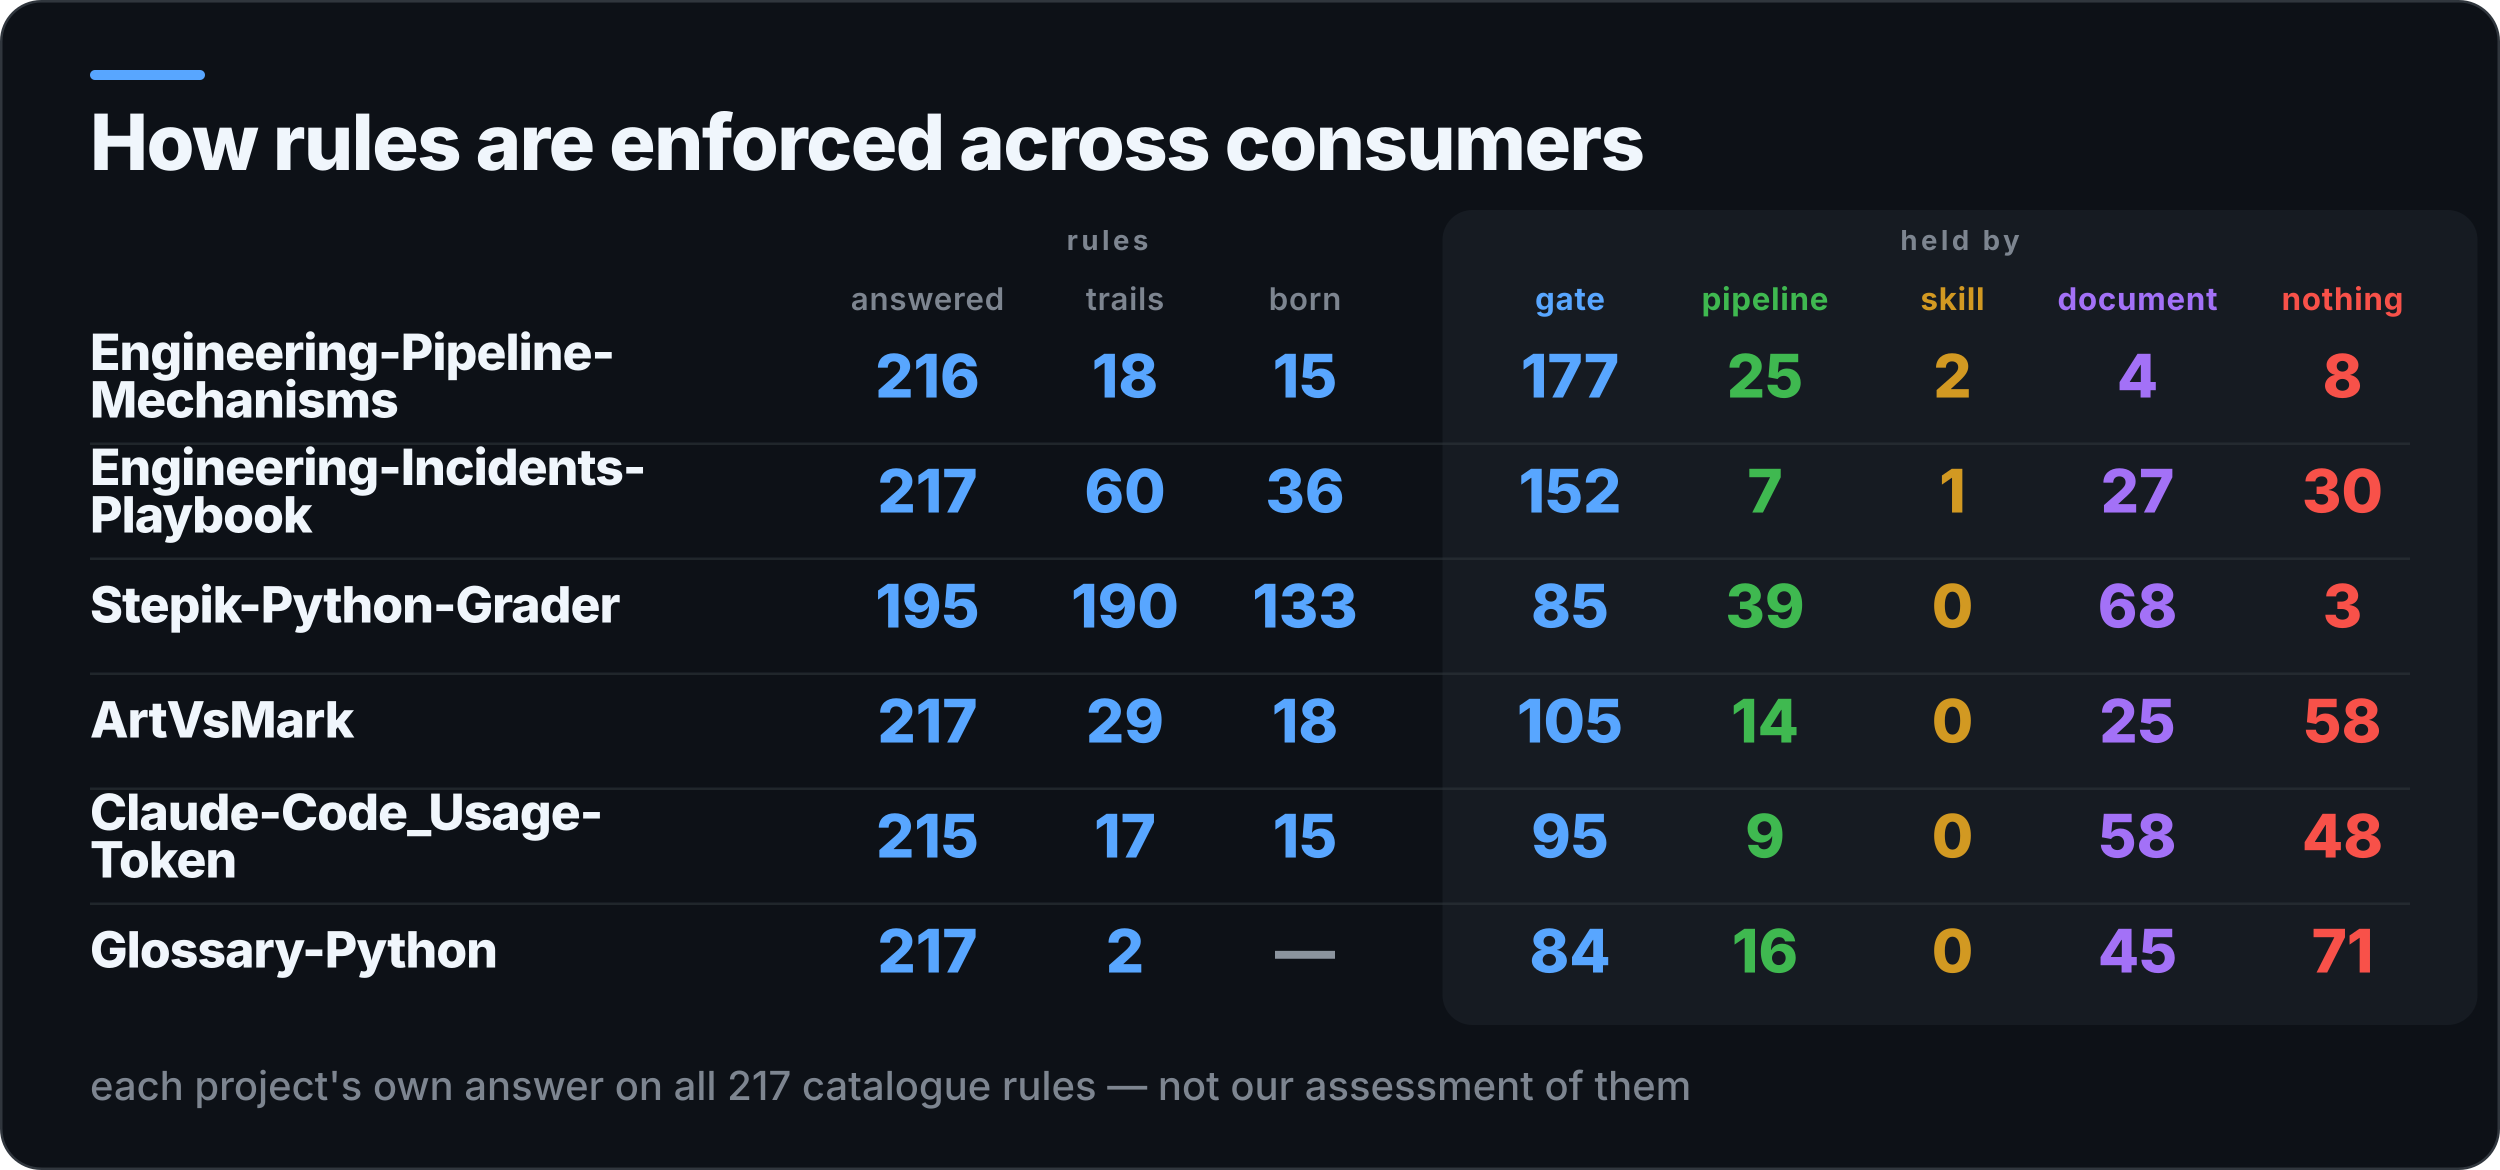
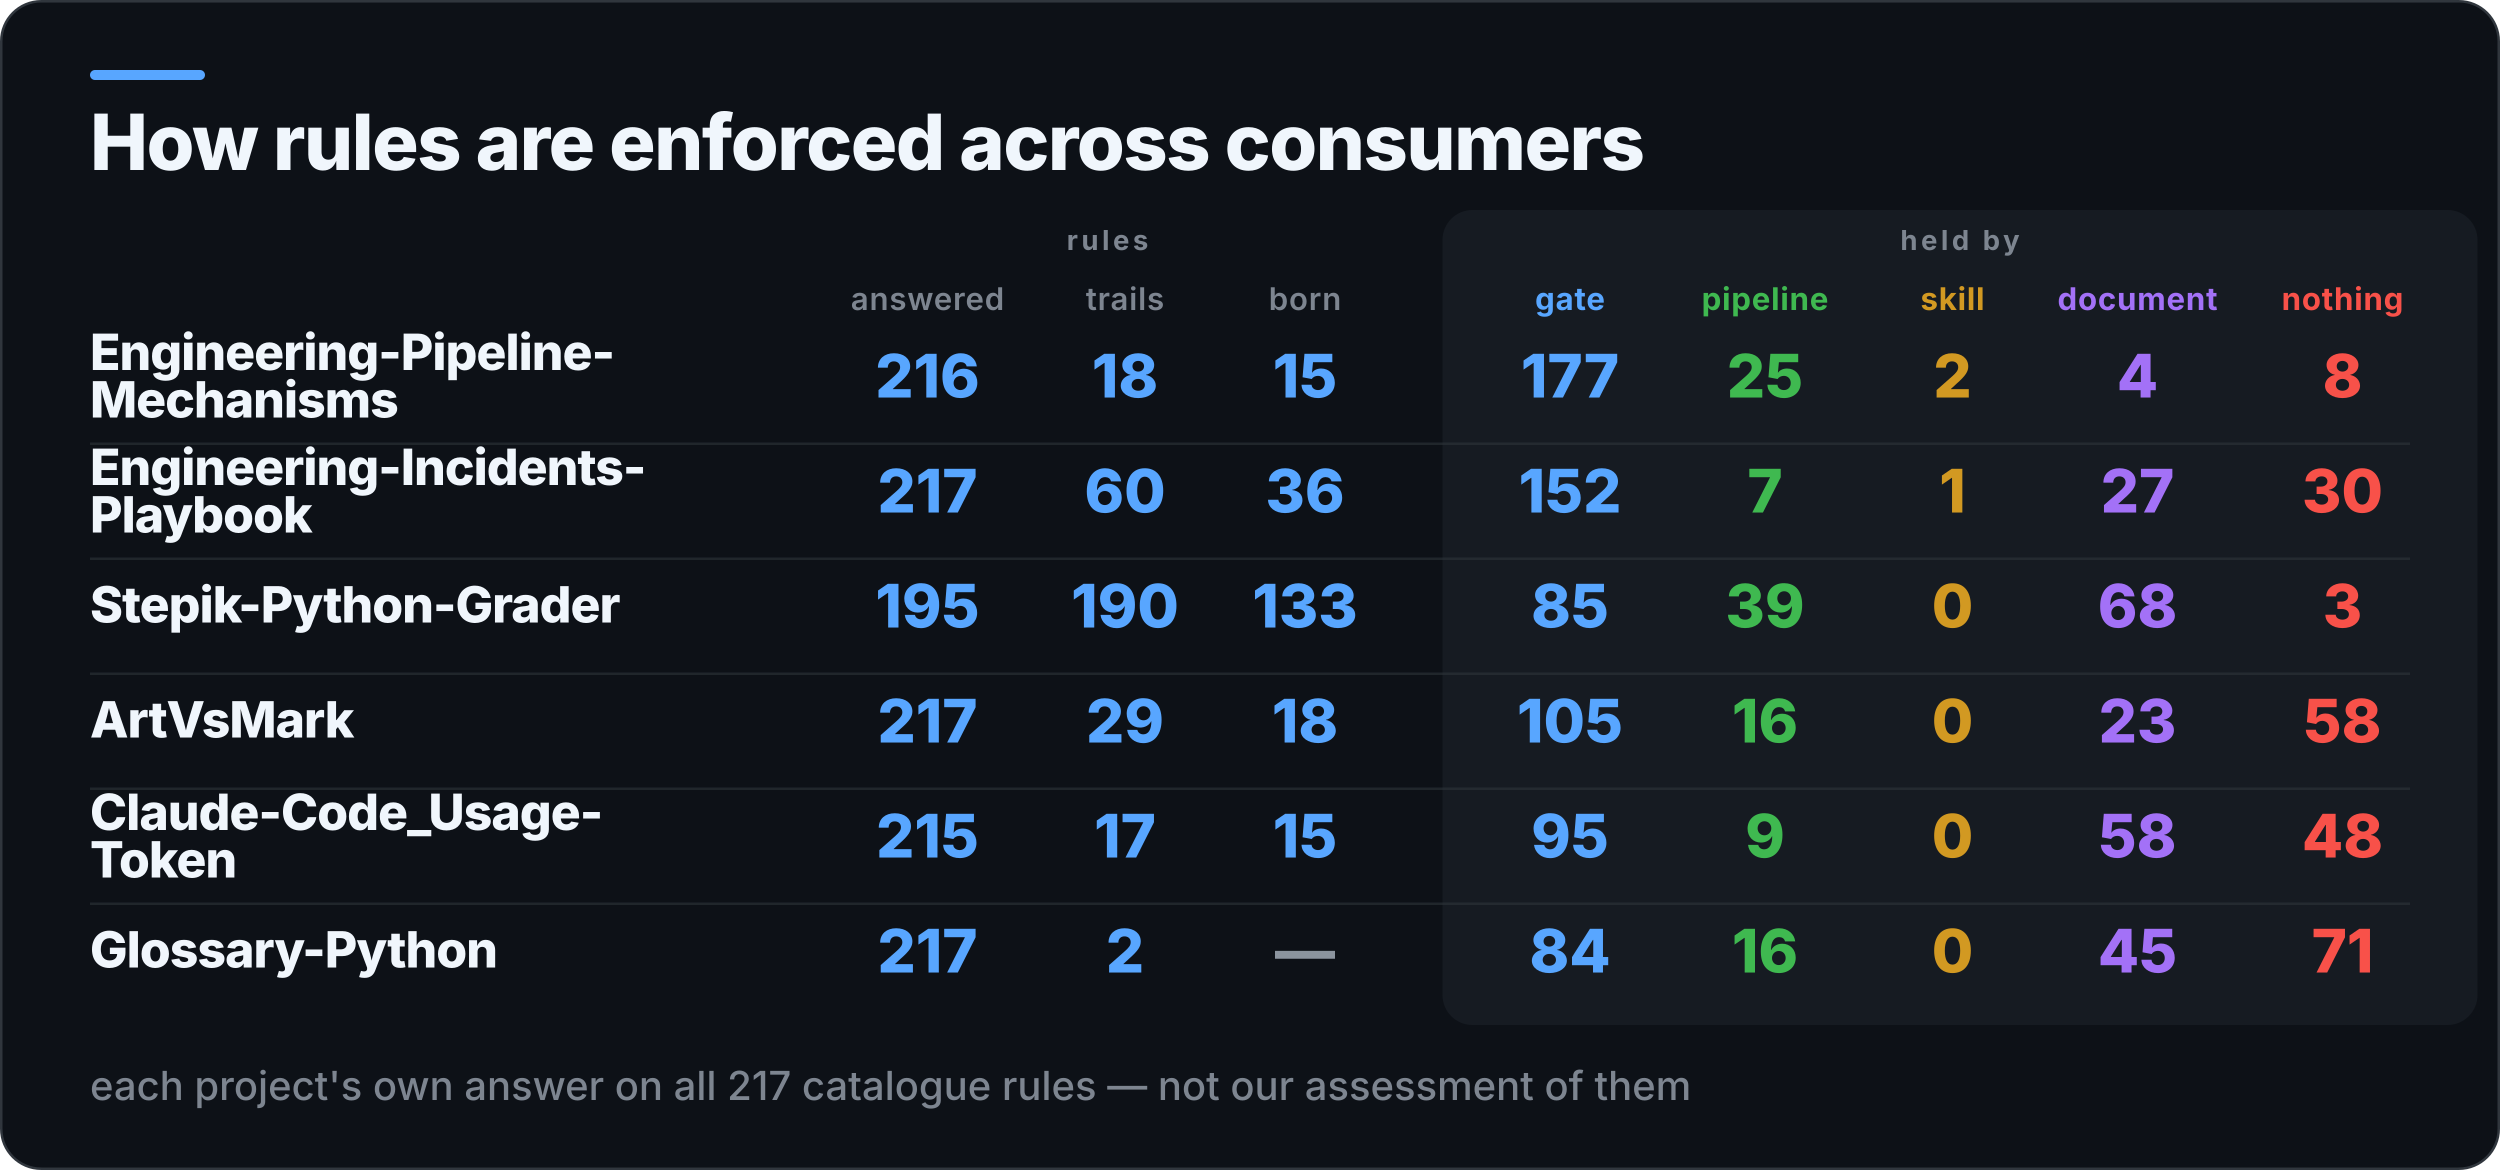
<svg xmlns="http://www.w3.org/2000/svg" width="1000" height="468" viewBox="0 0 1000 468" role="img" aria-label="How rules are enforced across consumers">
  <rect x="0.5" y="0.5" width="999" height="467" rx="16" fill="#0D1117" stroke="#30363D" />
  <rect x="36" y="28" width="46" height="4" rx="2" fill="#58A6FF" />
  <rect x="577" y="84" width="414" height="326" rx="12" fill="#161B22" />
  <text x="36" y="68" fill="#F0F6FC" font-family="Inter,Segoe UI,Helvetica,Arial,sans-serif" font-size="31" font-weight="800" letter-spacing="-0.6">How rules are enforced across consumers</text>
  <text x="443" y="100" fill="#7D8590" font-family="Inter,Segoe UI,Helvetica,Arial,sans-serif" font-size="11" font-weight="700" letter-spacing="1.4" text-anchor="middle">rules</text>
  <text x="784" y="100" fill="#7D8590" font-family="Inter,Segoe UI,Helvetica,Arial,sans-serif" font-size="11" font-weight="700" letter-spacing="1.4" text-anchor="middle">held by</text>
  <text x="371" y="124" fill="#7D8590" font-family="Inter,Segoe UI,Helvetica,Arial,sans-serif" font-size="12.5" font-weight="600" letter-spacing="0.3" text-anchor="middle">answered</text>
  <text x="450" y="124" fill="#7D8590" font-family="Inter,Segoe UI,Helvetica,Arial,sans-serif" font-size="12.5" font-weight="600" letter-spacing="0.3" text-anchor="middle">trails</text>
  <text x="522" y="124" fill="#7D8590" font-family="Inter,Segoe UI,Helvetica,Arial,sans-serif" font-size="12.5" font-weight="600" letter-spacing="0.3" text-anchor="middle">born</text>
  <text x="628" y="124" fill="#58A6FF" font-family="Inter,Segoe UI,Helvetica,Arial,sans-serif" font-size="12.5" font-weight="700" letter-spacing="0.3" text-anchor="middle">gate</text>
  <text x="706" y="124" fill="#3FB950" font-family="Inter,Segoe UI,Helvetica,Arial,sans-serif" font-size="12.5" font-weight="700" letter-spacing="0.3" text-anchor="middle">pipeline</text>
  <text x="781" y="124" fill="#D29922" font-family="Inter,Segoe UI,Helvetica,Arial,sans-serif" font-size="12.5" font-weight="700" letter-spacing="0.3" text-anchor="middle">skill</text>
  <text x="855" y="124" fill="#A371F7" font-family="Inter,Segoe UI,Helvetica,Arial,sans-serif" font-size="12.5" font-weight="700" letter-spacing="0.3" text-anchor="middle">document</text>
  <text x="937" y="124" fill="#F85149" font-family="Inter,Segoe UI,Helvetica,Arial,sans-serif" font-size="12.5" font-weight="700" letter-spacing="0.3" text-anchor="middle">nothing</text>
  <text x="36" y="148" fill="#F0F6FC" font-family="Inter,Segoe UI,Helvetica,Arial,sans-serif" font-size="20" font-weight="800" letter-spacing="-0.4">Engineering-Pipeline-</text>
  <text x="36" y="167" fill="#F0F6FC" font-family="Inter,Segoe UI,Helvetica,Arial,sans-serif" font-size="20" font-weight="800" letter-spacing="-0.4">Mechanisms</text>
  <text x="371" y="159" fill="#58A6FF" font-family="Inter,Segoe UI,Helvetica,Arial,sans-serif" font-size="24" font-weight="800" text-anchor="middle">216</text>
  <text x="450" y="159" fill="#58A6FF" font-family="Inter,Segoe UI,Helvetica,Arial,sans-serif" font-size="24" font-weight="800" text-anchor="middle">18</text>
  <text x="522" y="159" fill="#58A6FF" font-family="Inter,Segoe UI,Helvetica,Arial,sans-serif" font-size="24" font-weight="800" text-anchor="middle">15</text>
  <text x="628" y="159" fill="#58A6FF" font-family="Inter,Segoe UI,Helvetica,Arial,sans-serif" font-size="24" font-weight="800" text-anchor="middle">177</text>
  <text x="706" y="159" fill="#3FB950" font-family="Inter,Segoe UI,Helvetica,Arial,sans-serif" font-size="24" font-weight="800" text-anchor="middle">25</text>
  <text x="781" y="159" fill="#D29922" font-family="Inter,Segoe UI,Helvetica,Arial,sans-serif" font-size="24" font-weight="800" text-anchor="middle">2</text>
  <text x="855" y="159" fill="#A371F7" font-family="Inter,Segoe UI,Helvetica,Arial,sans-serif" font-size="24" font-weight="800" text-anchor="middle">4</text>
  <text x="937" y="159" fill="#F85149" font-family="Inter,Segoe UI,Helvetica,Arial,sans-serif" font-size="24" font-weight="800" text-anchor="middle">8</text>
  <rect x="36" y="177" width="928" height="1" fill="#30363D" opacity="0.55" />
  <text x="36" y="194" fill="#F0F6FC" font-family="Inter,Segoe UI,Helvetica,Arial,sans-serif" font-size="20" font-weight="800" letter-spacing="-0.4">Engineering-Incidents-</text>
  <text x="36" y="213" fill="#F0F6FC" font-family="Inter,Segoe UI,Helvetica,Arial,sans-serif" font-size="20" font-weight="800" letter-spacing="-0.4">Playbook</text>
  <text x="371" y="205" fill="#58A6FF" font-family="Inter,Segoe UI,Helvetica,Arial,sans-serif" font-size="24" font-weight="800" text-anchor="middle">217</text>
  <text x="450" y="205" fill="#58A6FF" font-family="Inter,Segoe UI,Helvetica,Arial,sans-serif" font-size="24" font-weight="800" text-anchor="middle">60</text>
  <text x="522" y="205" fill="#58A6FF" font-family="Inter,Segoe UI,Helvetica,Arial,sans-serif" font-size="24" font-weight="800" text-anchor="middle">36</text>
  <text x="628" y="205" fill="#58A6FF" font-family="Inter,Segoe UI,Helvetica,Arial,sans-serif" font-size="24" font-weight="800" text-anchor="middle">152</text>
  <text x="706" y="205" fill="#3FB950" font-family="Inter,Segoe UI,Helvetica,Arial,sans-serif" font-size="24" font-weight="800" text-anchor="middle">7</text>
  <text x="781" y="205" fill="#D29922" font-family="Inter,Segoe UI,Helvetica,Arial,sans-serif" font-size="24" font-weight="800" text-anchor="middle">1</text>
  <text x="855" y="205" fill="#A371F7" font-family="Inter,Segoe UI,Helvetica,Arial,sans-serif" font-size="24" font-weight="800" text-anchor="middle">27</text>
  <text x="937" y="205" fill="#F85149" font-family="Inter,Segoe UI,Helvetica,Arial,sans-serif" font-size="24" font-weight="800" text-anchor="middle">30</text>
  <rect x="36" y="223" width="928" height="1" fill="#30363D" opacity="0.55" />
  <text x="36" y="249" fill="#F0F6FC" font-family="Inter,Segoe UI,Helvetica,Arial,sans-serif" font-size="20" font-weight="800" letter-spacing="-0.4">Stepik-Python-Grader</text>
  <text x="371" y="251" fill="#58A6FF" font-family="Inter,Segoe UI,Helvetica,Arial,sans-serif" font-size="24" font-weight="800" text-anchor="middle">195</text>
  <text x="450" y="251" fill="#58A6FF" font-family="Inter,Segoe UI,Helvetica,Arial,sans-serif" font-size="24" font-weight="800" text-anchor="middle">190</text>
  <text x="522" y="251" fill="#58A6FF" font-family="Inter,Segoe UI,Helvetica,Arial,sans-serif" font-size="24" font-weight="800" text-anchor="middle">133</text>
  <text x="628" y="251" fill="#58A6FF" font-family="Inter,Segoe UI,Helvetica,Arial,sans-serif" font-size="24" font-weight="800" text-anchor="middle">85</text>
  <text x="706" y="251" fill="#3FB950" font-family="Inter,Segoe UI,Helvetica,Arial,sans-serif" font-size="24" font-weight="800" text-anchor="middle">39</text>
  <text x="781" y="251" fill="#D29922" font-family="Inter,Segoe UI,Helvetica,Arial,sans-serif" font-size="24" font-weight="800" text-anchor="middle">0</text>
  <text x="855" y="251" fill="#A371F7" font-family="Inter,Segoe UI,Helvetica,Arial,sans-serif" font-size="24" font-weight="800" text-anchor="middle">68</text>
  <text x="937" y="251" fill="#F85149" font-family="Inter,Segoe UI,Helvetica,Arial,sans-serif" font-size="24" font-weight="800" text-anchor="middle">3</text>
  <rect x="36" y="269" width="928" height="1" fill="#30363D" opacity="0.55" />
  <text x="36" y="295" fill="#F0F6FC" font-family="Inter,Segoe UI,Helvetica,Arial,sans-serif" font-size="20" font-weight="800" letter-spacing="-0.4">ArtVsMark</text>
  <text x="371" y="297" fill="#58A6FF" font-family="Inter,Segoe UI,Helvetica,Arial,sans-serif" font-size="24" font-weight="800" text-anchor="middle">217</text>
  <text x="450" y="297" fill="#58A6FF" font-family="Inter,Segoe UI,Helvetica,Arial,sans-serif" font-size="24" font-weight="800" text-anchor="middle">29</text>
  <text x="522" y="297" fill="#58A6FF" font-family="Inter,Segoe UI,Helvetica,Arial,sans-serif" font-size="24" font-weight="800" text-anchor="middle">18</text>
  <text x="628" y="297" fill="#58A6FF" font-family="Inter,Segoe UI,Helvetica,Arial,sans-serif" font-size="24" font-weight="800" text-anchor="middle">105</text>
-   <text x="706" y="297" fill="#3FB950" font-family="Inter,Segoe UI,Helvetica,Arial,sans-serif" font-size="24" font-weight="800" text-anchor="middle">14</text>
+   <text x="706" y="297" fill="#3FB950" font-family="Inter,Segoe UI,Helvetica,Arial,sans-serif" font-size="24" font-weight="800" text-anchor="middle">16</text>
  <text x="781" y="297" fill="#D29922" font-family="Inter,Segoe UI,Helvetica,Arial,sans-serif" font-size="24" font-weight="800" text-anchor="middle">0</text>
-   <text x="855" y="297" fill="#A371F7" font-family="Inter,Segoe UI,Helvetica,Arial,sans-serif" font-size="24" font-weight="800" text-anchor="middle">25</text>
+   <text x="855" y="297" fill="#A371F7" font-family="Inter,Segoe UI,Helvetica,Arial,sans-serif" font-size="24" font-weight="800" text-anchor="middle">23</text>
  <text x="937" y="297" fill="#F85149" font-family="Inter,Segoe UI,Helvetica,Arial,sans-serif" font-size="24" font-weight="800" text-anchor="middle">58</text>
  <rect x="36" y="315" width="928" height="1" fill="#30363D" opacity="0.55" />
  <text x="36" y="332" fill="#F0F6FC" font-family="Inter,Segoe UI,Helvetica,Arial,sans-serif" font-size="20" font-weight="800" letter-spacing="-0.4">Claude-Code_Usage-</text>
  <text x="36" y="351" fill="#F0F6FC" font-family="Inter,Segoe UI,Helvetica,Arial,sans-serif" font-size="20" font-weight="800" letter-spacing="-0.4">Token</text>
  <text x="371" y="343" fill="#58A6FF" font-family="Inter,Segoe UI,Helvetica,Arial,sans-serif" font-size="24" font-weight="800" text-anchor="middle">215</text>
  <text x="450" y="343" fill="#58A6FF" font-family="Inter,Segoe UI,Helvetica,Arial,sans-serif" font-size="24" font-weight="800" text-anchor="middle">17</text>
  <text x="522" y="343" fill="#58A6FF" font-family="Inter,Segoe UI,Helvetica,Arial,sans-serif" font-size="24" font-weight="800" text-anchor="middle">15</text>
  <text x="628" y="343" fill="#58A6FF" font-family="Inter,Segoe UI,Helvetica,Arial,sans-serif" font-size="24" font-weight="800" text-anchor="middle">95</text>
  <text x="706" y="343" fill="#3FB950" font-family="Inter,Segoe UI,Helvetica,Arial,sans-serif" font-size="24" font-weight="800" text-anchor="middle">9</text>
  <text x="781" y="343" fill="#D29922" font-family="Inter,Segoe UI,Helvetica,Arial,sans-serif" font-size="24" font-weight="800" text-anchor="middle">0</text>
  <text x="855" y="343" fill="#A371F7" font-family="Inter,Segoe UI,Helvetica,Arial,sans-serif" font-size="24" font-weight="800" text-anchor="middle">58</text>
  <text x="937" y="343" fill="#F85149" font-family="Inter,Segoe UI,Helvetica,Arial,sans-serif" font-size="24" font-weight="800" text-anchor="middle">48</text>
  <rect x="36" y="361" width="928" height="1" fill="#30363D" opacity="0.55" />
  <text x="36" y="387" fill="#F0F6FC" font-family="Inter,Segoe UI,Helvetica,Arial,sans-serif" font-size="20" font-weight="800" letter-spacing="-0.4">Glossary-Python</text>
  <text x="371" y="389" fill="#58A6FF" font-family="Inter,Segoe UI,Helvetica,Arial,sans-serif" font-size="24" font-weight="800" text-anchor="middle">217</text>
  <text x="450" y="389" fill="#58A6FF" font-family="Inter,Segoe UI,Helvetica,Arial,sans-serif" font-size="24" font-weight="800" text-anchor="middle">2</text>
  <text x="522" y="389" fill="#8B949E" font-family="Inter,Segoe UI,Helvetica,Arial,sans-serif" font-size="24" font-weight="800" text-anchor="middle">—</text>
  <text x="628" y="389" fill="#58A6FF" font-family="Inter,Segoe UI,Helvetica,Arial,sans-serif" font-size="24" font-weight="800" text-anchor="middle">84</text>
  <text x="706" y="389" fill="#3FB950" font-family="Inter,Segoe UI,Helvetica,Arial,sans-serif" font-size="24" font-weight="800" text-anchor="middle">16</text>
  <text x="781" y="389" fill="#D29922" font-family="Inter,Segoe UI,Helvetica,Arial,sans-serif" font-size="24" font-weight="800" text-anchor="middle">0</text>
  <text x="855" y="389" fill="#A371F7" font-family="Inter,Segoe UI,Helvetica,Arial,sans-serif" font-size="24" font-weight="800" text-anchor="middle">45</text>
  <text x="937" y="389" fill="#F85149" font-family="Inter,Segoe UI,Helvetica,Arial,sans-serif" font-size="24" font-weight="800" text-anchor="middle">71</text>
  <text x="36" y="440" fill="#7D8590" font-family="Inter,Segoe UI,Helvetica,Arial,sans-serif" font-size="16" font-weight="500">each project's own answer on all 217 catalogue rules — not our assessment of them</text>
</svg>
